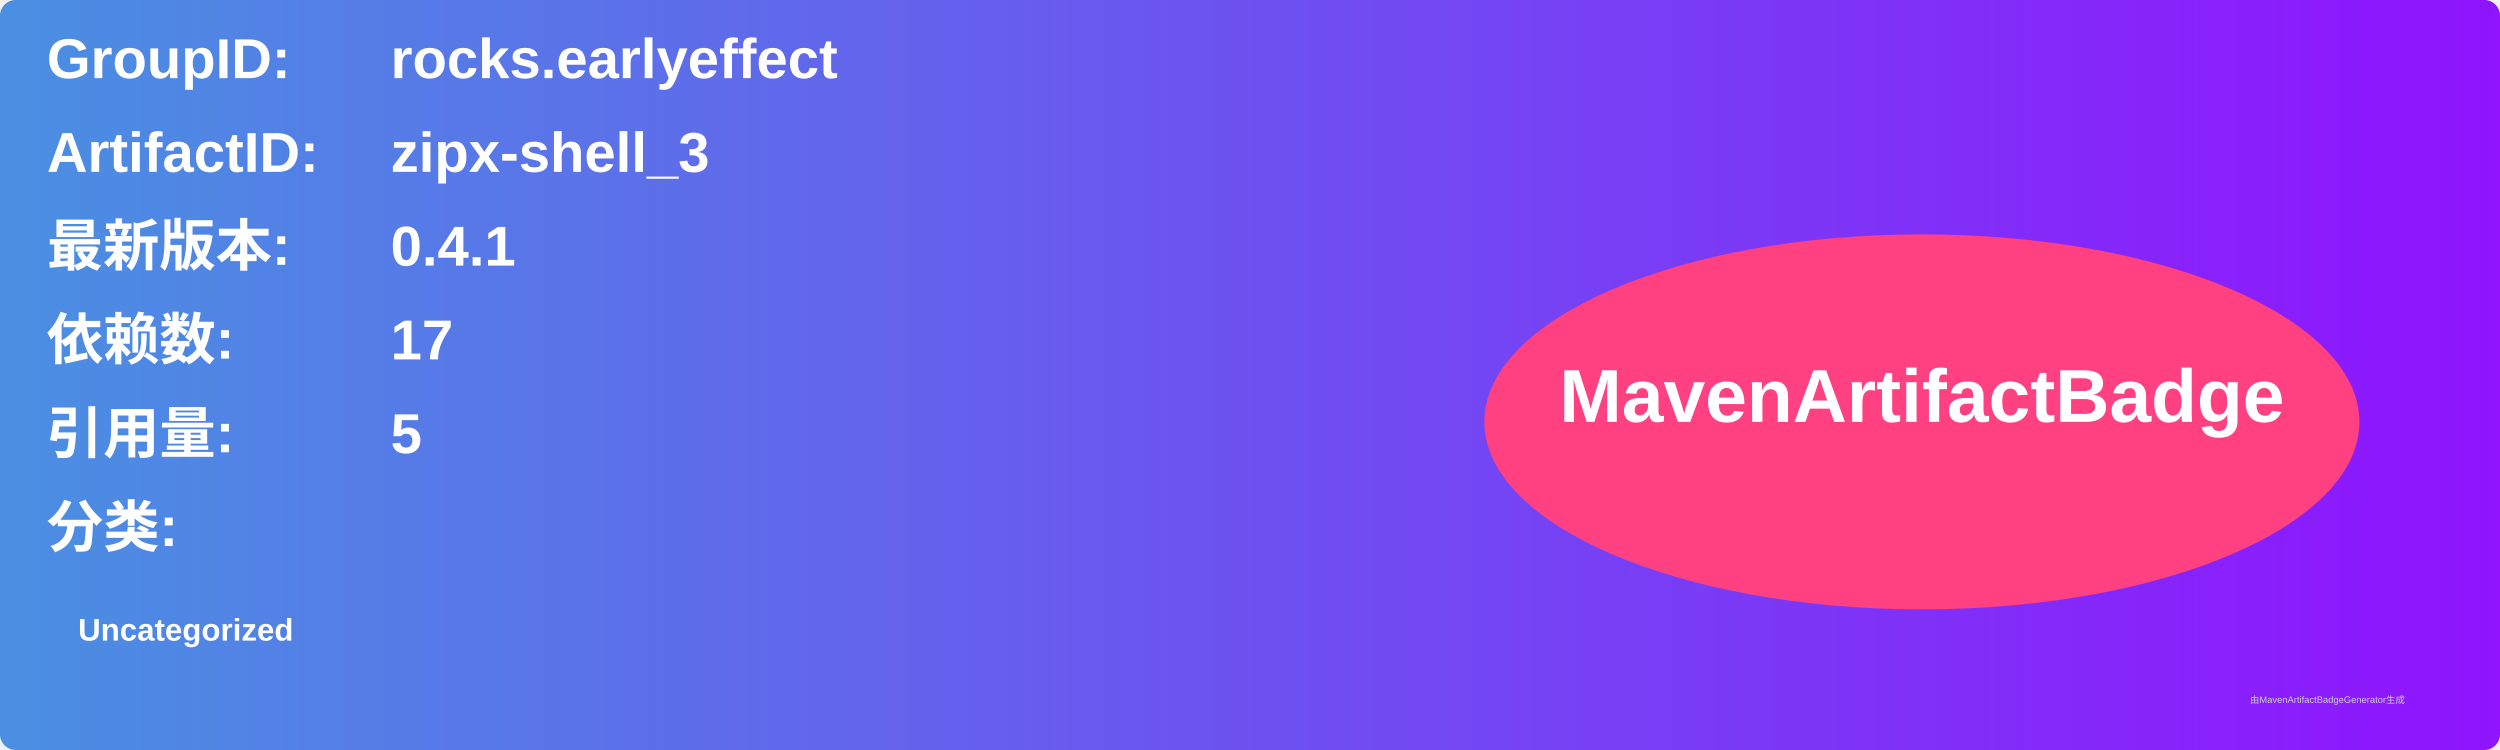
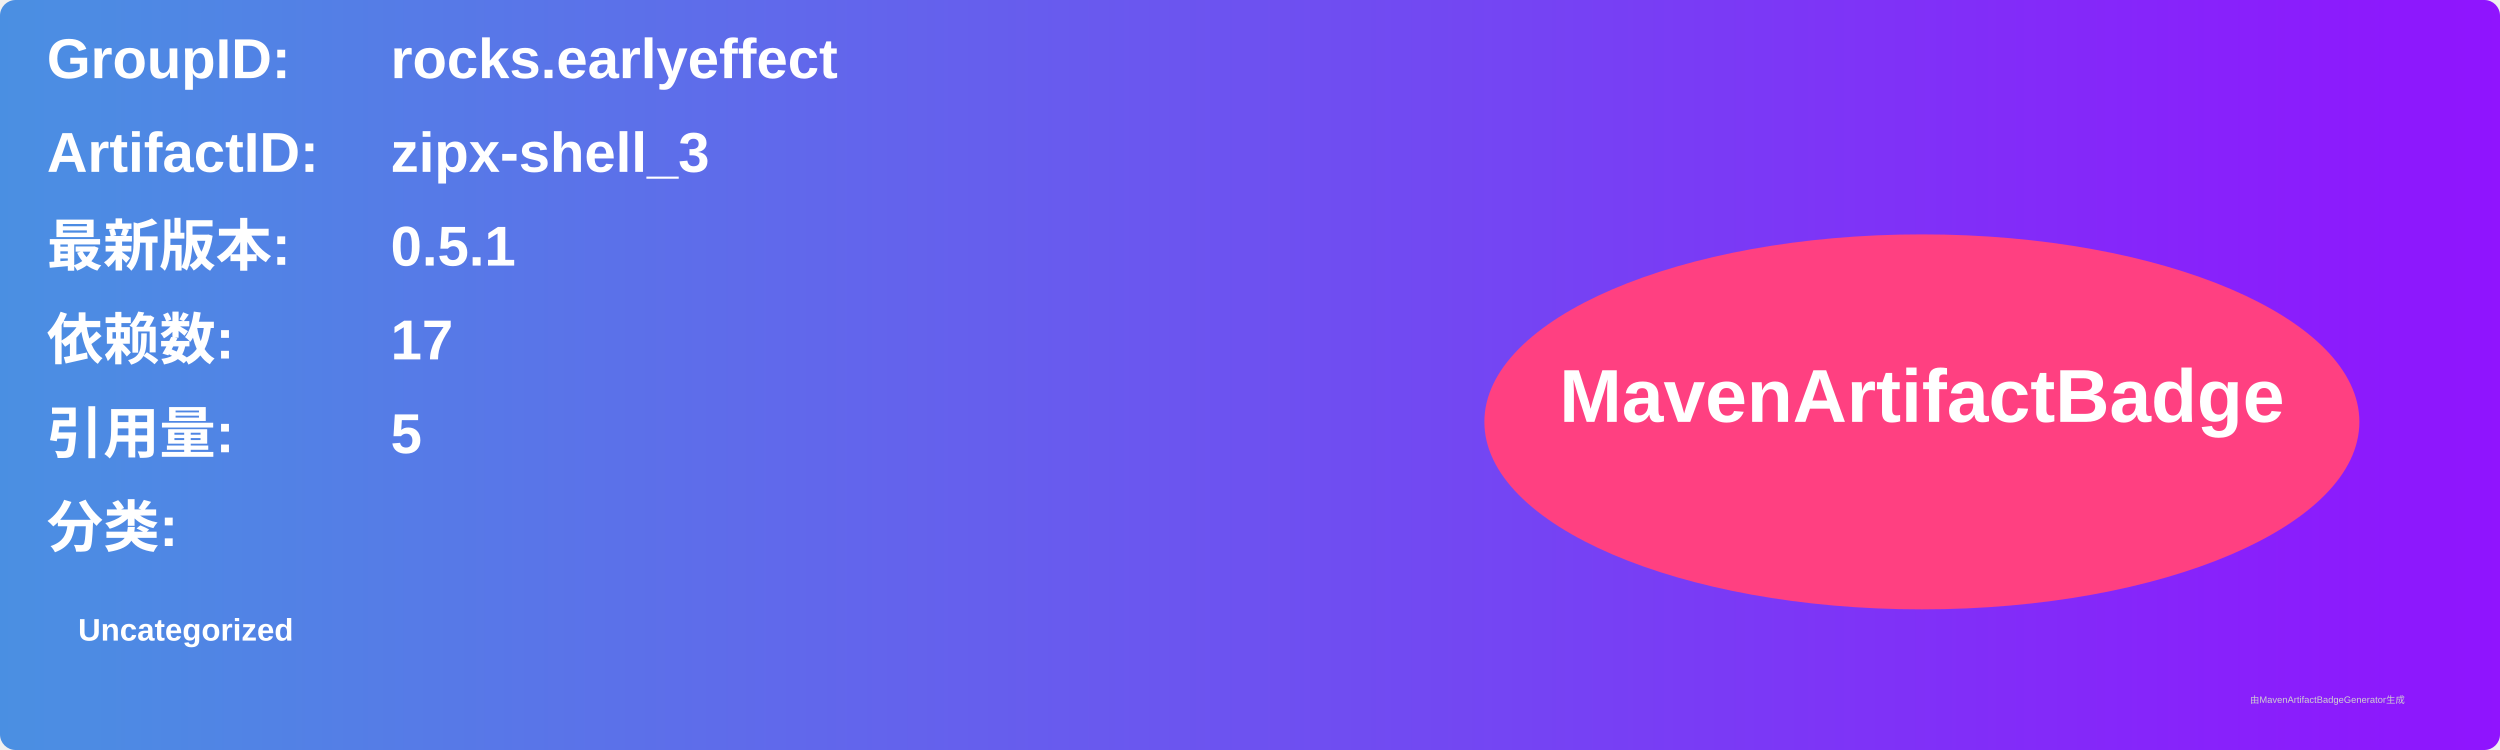
<svg xmlns="http://www.w3.org/2000/svg" width="800" height="240" viewBox="0 0 800 240">
  <linearGradient id="grad" x1="0%" y1="0%" x2="100%" y2="0%">
    <stop offset="0%" stop-color="#4a90e2" />
    <stop offset="100%" stop-color="#9013fe" />
  </linearGradient>
  <rect width="100%" height="100%" rx="5" ry="5" fill="url(#grad)" />
  <g transform="translate(15, 15)">
    <text x="0" y="10" font-family="Arial" font-size="18" fill="white" font-weight="bold" width="260">GroupID:</text>
    <text x="110" y="10" font-family="Arial" font-size="18" fill="white" font-weight="bold" width="460">rocks.earlyeffect</text>
    <text x="0" y="40" font-family="Arial" font-size="18" fill="white" font-weight="bold" width="260">ArtifactID:</text>
    <text x="110" y="40" font-family="Arial" font-size="18" fill="white" font-weight="bold" width="460">zipx-shell_3</text>
    <text x="0" y="70" font-family="Arial" font-size="18" fill="white" font-weight="bold">最新版本:</text>
    <text x="110" y="70" font-family="Arial" font-size="18" fill="white" font-weight="bold">
-       <tspan font-weight="bold">0.4.1</tspan>
+       <tspan font-weight="bold">0.5.1</tspan>
    </text>
    <text x="0" y="100" font-family="Arial" font-size="18" fill="white" font-weight="bold">依赖数: </text>
    <text x="110" y="100" font-family="Arial" font-size="18" fill="white">
      <tspan font-weight="bold">17</tspan>
    </text>
    <text x="0" y="130" font-family="Arial" font-size="18" fill="white" font-weight="bold">引用量: </text>
    <text x="110" y="130" font-family="Arial" font-size="18" fill="white">
      <tspan font-weight="bold">5</tspan>
    </text>
    <text x="0" y="160" font-family="Arial" font-size="18" fill="white" font-weight="bold">分类:</text>
    <text x="10" y="190" font-family="Arial" font-size="10" fill="white">
      <tspan font-weight="bold">Uncategorized</tspan>
    </text>
    <ellipse cx="600" cy="120" rx="140" ry="60" fill="#ff4081" />
    <text x="600" y="120" text-anchor="middle" font-family="Arial" font-size="24" fill="white" font-weight="bold">MavenArtifactBadge</text>
  </g>
  <text x="720" y="225" font-family="Arial" font-size="3" fill="#d0d0d0">由MavenArtifactBadgeGenerator生成</text>
</svg>
